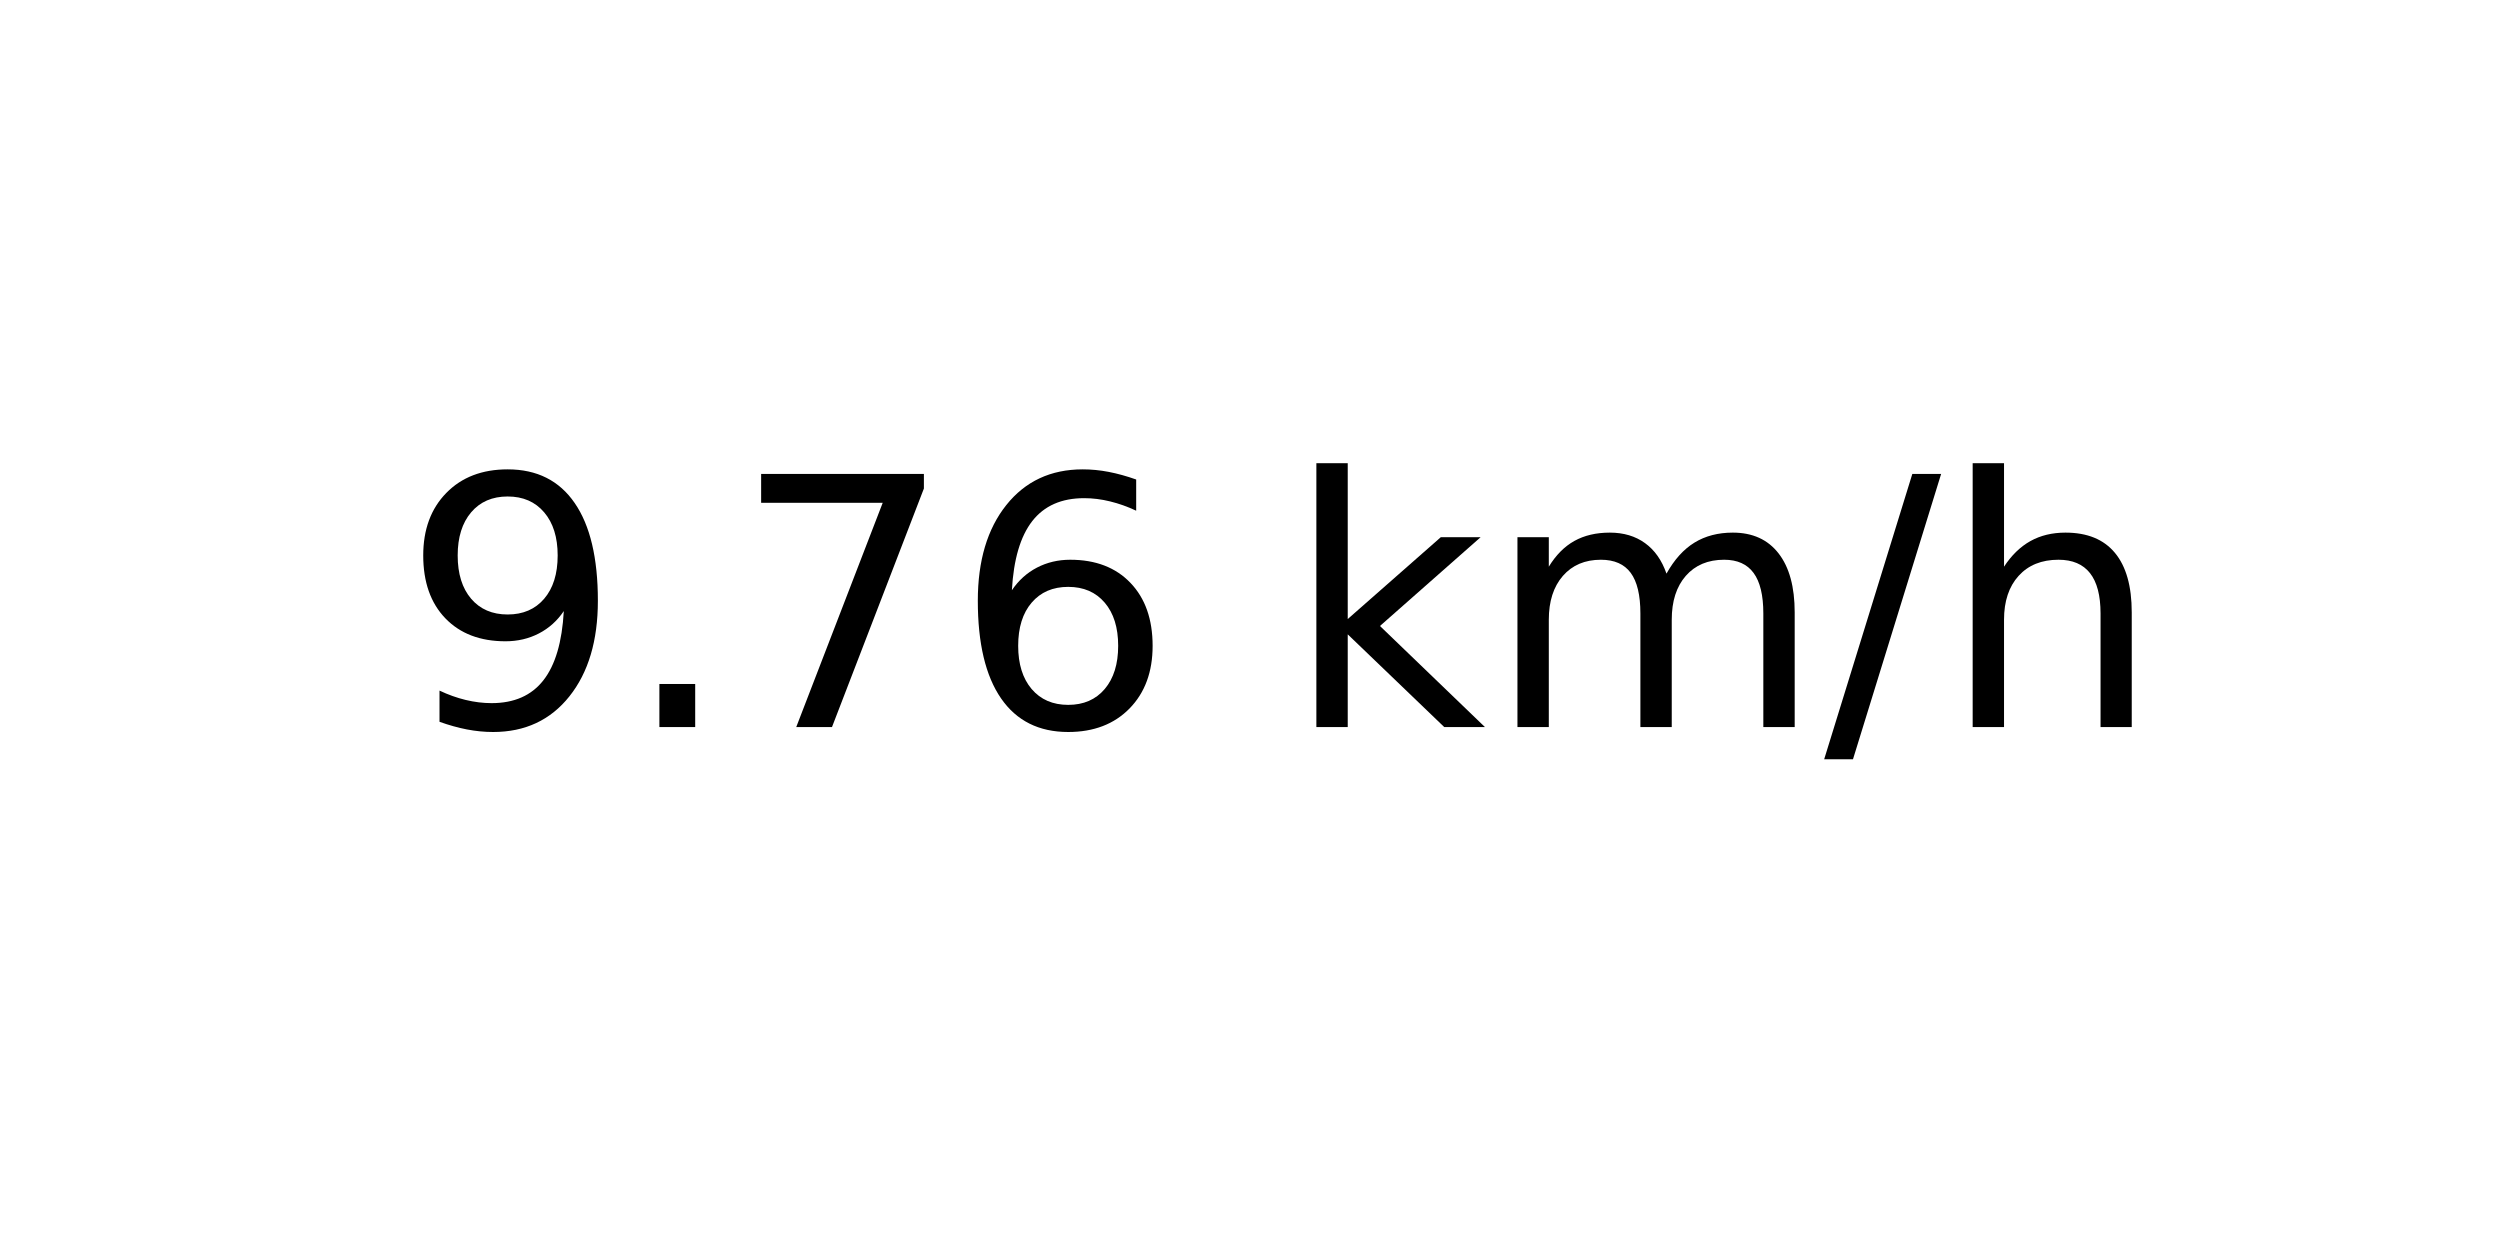
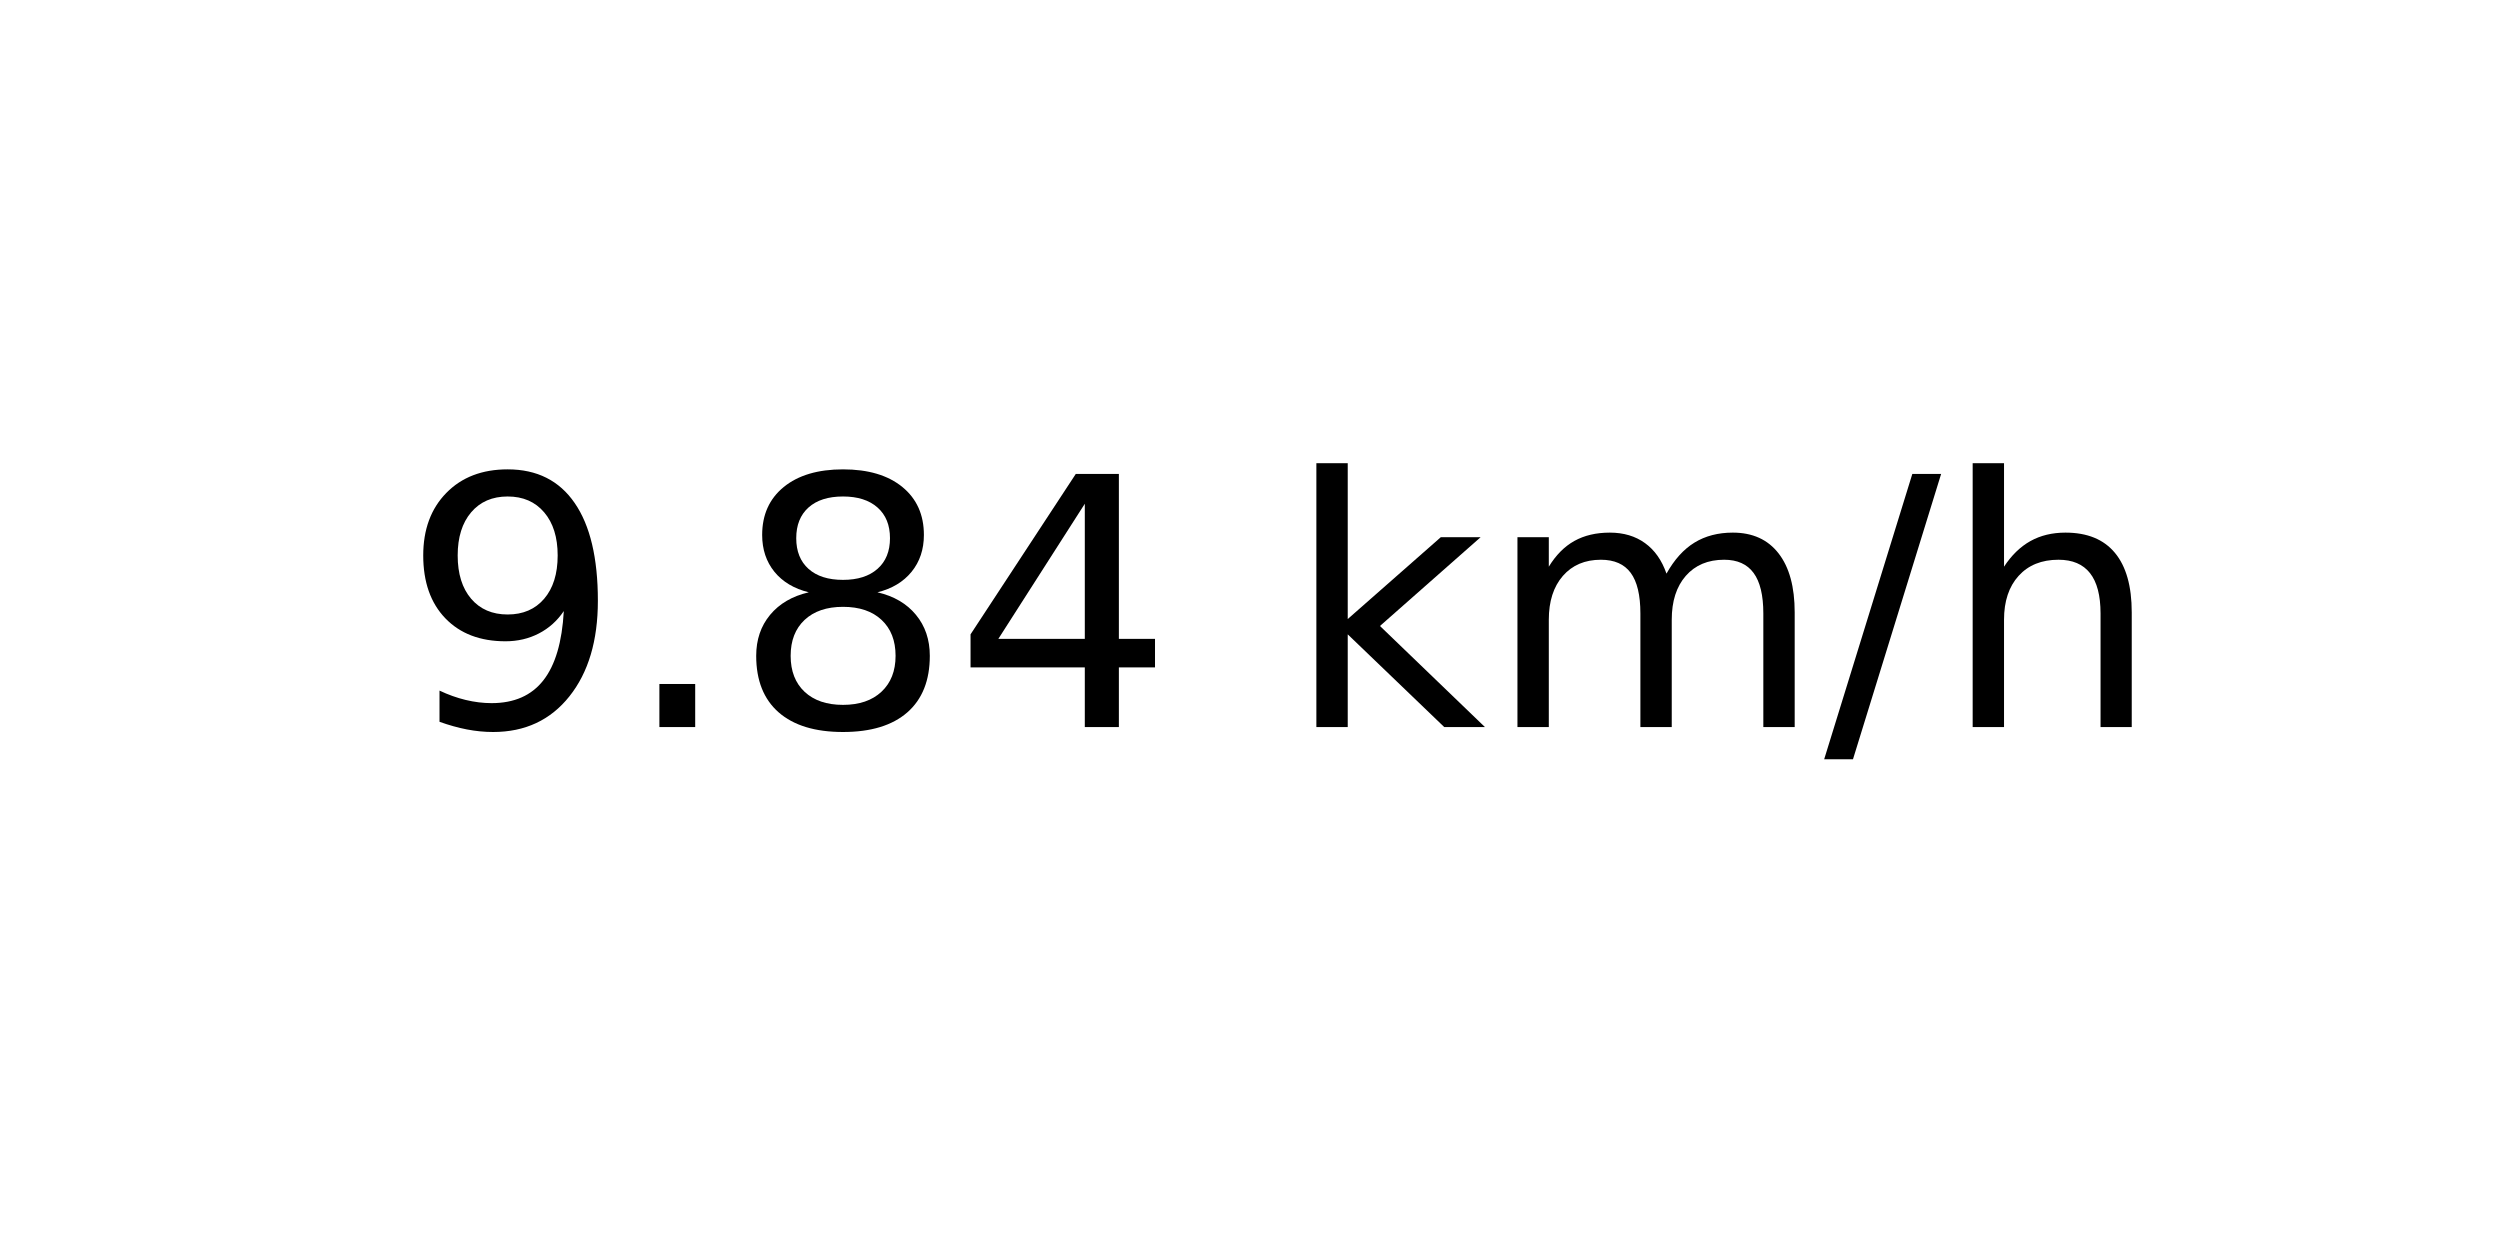
<svg xmlns="http://www.w3.org/2000/svg" xmlns:xlink="http://www.w3.org/1999/xlink" width="72pt" height="36pt" viewBox="0 0 72 36" version="1.1">
  <defs>
    <style type="text/css">*{stroke-linejoin: round; stroke-linecap: butt}</style>
  </defs>
  <g id="figure_1">
    <g id="axes_1">
      <g id="text_1">
        <g transform="translate(11.55937 20.93937) scale(0.1 -0.1)">
          <defs>
            <path id="DejaVuSans-39" d="M 703 97  L 703 672  Q 941 559 1184 500  Q 1428 441 1663 441  Q 2288 441 2617 861  Q 2947 1281 2994 2138  Q 2813 1869 2534 1725  Q 2256 1581 1919 1581  Q 1219 1581 811 2004  Q 403 2428 403 3163  Q 403 3881 828 4315  Q 1253 4750 1959 4750  Q 2769 4750 3195 4129  Q 3622 3509 3622 2328  Q 3622 1225 3098 567  Q 2575 -91 1691 -91  Q 1453 -91 1209 -44  Q 966 3 703 97  z M 1959 2075  Q 2384 2075 2632 2365  Q 2881 2656 2881 3163  Q 2881 3666 2632 3958  Q 2384 4250 1959 4250  Q 1534 4250 1286 3958  Q 1038 3666 1038 3163  Q 1038 2656 1286 2365  Q 1534 2075 1959 2075  z " transform="scale(0.015625)" />
            <path id="DejaVuSans-2e" d="M 684 794  L 1344 794  L 1344 0  L 684 0  L 684 794  z " transform="scale(0.015625)" />
-             <path id="DejaVuSans-37" d="M 525 4666  L 3525 4666  L 3525 4397  L 1831 0  L 1172 0  L 2766 4134  L 525 4134  L 525 4666  z " transform="scale(0.015625)" />
-             <path id="DejaVuSans-36" d="M 2113 2584  Q 1688 2584 1439 2293  Q 1191 2003 1191 1497  Q 1191 994 1439 701  Q 1688 409 2113 409  Q 2538 409 2786 701  Q 3034 994 3034 1497  Q 3034 2003 2786 2293  Q 2538 2584 2113 2584  z M 3366 4563  L 3366 3988  Q 3128 4100 2886 4159  Q 2644 4219 2406 4219  Q 1781 4219 1451 3797  Q 1122 3375 1075 2522  Q 1259 2794 1537 2939  Q 1816 3084 2150 3084  Q 2853 3084 3261 2657  Q 3669 2231 3669 1497  Q 3669 778 3244 343  Q 2819 -91 2113 -91  Q 1303 -91 875 529  Q 447 1150 447 2328  Q 447 3434 972 4092  Q 1497 4750 2381 4750  Q 2619 4750 2861 4703  Q 3103 4656 3366 4563  z " transform="scale(0.015625)" />
+             <path id="DejaVuSans-38" d="M 2034 2216  Q 1584 2216 1326 1975  Q 1069 1734 1069 1313  Q 1069 891 1326 650  Q 1584 409 2034 409  Q 2484 409 2743 651  Q 3003 894 3003 1313  Q 3003 1734 2745 1975  Q 2488 2216 2034 2216  z M 1403 2484  Q 997 2584 770 2862  Q 544 3141 544 3541  Q 544 4100 942 4425  Q 1341 4750 2034 4750  Q 2731 4750 3128 4425  Q 3525 4100 3525 3541  Q 3525 3141 3298 2862  Q 3072 2584 2669 2484  Q 3125 2378 3379 2068  Q 3634 1759 3634 1313  Q 3634 634 3220 271  Q 2806 -91 2034 -91  Q 1263 -91 848 271  Q 434 634 434 1313  Q 434 1759 690 2068  Q 947 2378 1403 2484  z M 1172 3481  Q 1172 3119 1398 2916  Q 1625 2713 2034 2713  Q 2441 2713 2670 2916  Q 2900 3119 2900 3481  Q 2900 3844 2670 4047  Q 2441 4250 2034 4250  Q 1625 4250 1398 4047  Q 1172 3844 1172 3481  z " transform="scale(0.015625)" />
+             <path id="DejaVuSans-34" d="M 2419 4116  L 825 1625  L 2419 1625  L 2419 4116  z M 2253 4666  L 3047 4666  L 3047 1625  L 3713 1625  L 3713 1100  L 3047 1100  L 3047 0  L 2419 0  L 2419 1100  L 313 1100  L 313 1709  L 2253 4666  z " transform="scale(0.015625)" />
            <path id="DejaVuSans-20" transform="scale(0.015625)" />
            <path id="DejaVuSans-6b" d="M 581 4863  L 1159 4863  L 1159 1991  L 2875 3500  L 3609 3500  L 1753 1863  L 3688 0  L 2938 0  L 1159 1709  L 1159 0  L 581 0  L 581 4863  z " transform="scale(0.015625)" />
            <path id="DejaVuSans-6d" d="M 3328 2828  Q 3544 3216 3844 3400  Q 4144 3584 4550 3584  Q 5097 3584 5394 3201  Q 5691 2819 5691 2113  L 5691 0  L 5113 0  L 5113 2094  Q 5113 2597 4934 2840  Q 4756 3084 4391 3084  Q 3944 3084 3684 2787  Q 3425 2491 3425 1978  L 3425 0  L 2847 0  L 2847 2094  Q 2847 2600 2669 2842  Q 2491 3084 2119 3084  Q 1678 3084 1418 2786  Q 1159 2488 1159 1978  L 1159 0  L 581 0  L 581 3500  L 1159 3500  L 1159 2956  Q 1356 3278 1631 3431  Q 1906 3584 2284 3584  Q 2666 3584 2933 3390  Q 3200 3197 3328 2828  z " transform="scale(0.015625)" />
            <path id="DejaVuSans-2f" d="M 1625 4666  L 2156 4666  L 531 -594  L 0 -594  L 1625 4666  z " transform="scale(0.015625)" />
            <path id="DejaVuSans-68" d="M 3513 2113  L 3513 0  L 2938 0  L 2938 2094  Q 2938 2591 2744 2837  Q 2550 3084 2163 3084  Q 1697 3084 1428 2787  Q 1159 2491 1159 1978  L 1159 0  L 581 0  L 581 4863  L 1159 4863  L 1159 2956  Q 1366 3272 1645 3428  Q 1925 3584 2291 3584  Q 2894 3584 3203 3211  Q 3513 2838 3513 2113  z " transform="scale(0.015625)" />
          </defs>
          <use xlink:href="#DejaVuSans-39" />
          <use xlink:href="#DejaVuSans-2e" x="63.623" />
-           <use xlink:href="#DejaVuSans-37" x="95.41" />
-           <use xlink:href="#DejaVuSans-36" x="159.033" />
+           <use xlink:href="#DejaVuSans-38" x="95.41" />
+           <use xlink:href="#DejaVuSans-34" x="159.033" />
          <use xlink:href="#DejaVuSans-20" x="222.656" />
          <use xlink:href="#DejaVuSans-6b" x="254.443" />
          <use xlink:href="#DejaVuSans-6d" x="312.354" />
          <use xlink:href="#DejaVuSans-2f" x="409.766" />
          <use xlink:href="#DejaVuSans-68" x="443.457" />
        </g>
      </g>
    </g>
  </g>
</svg>
